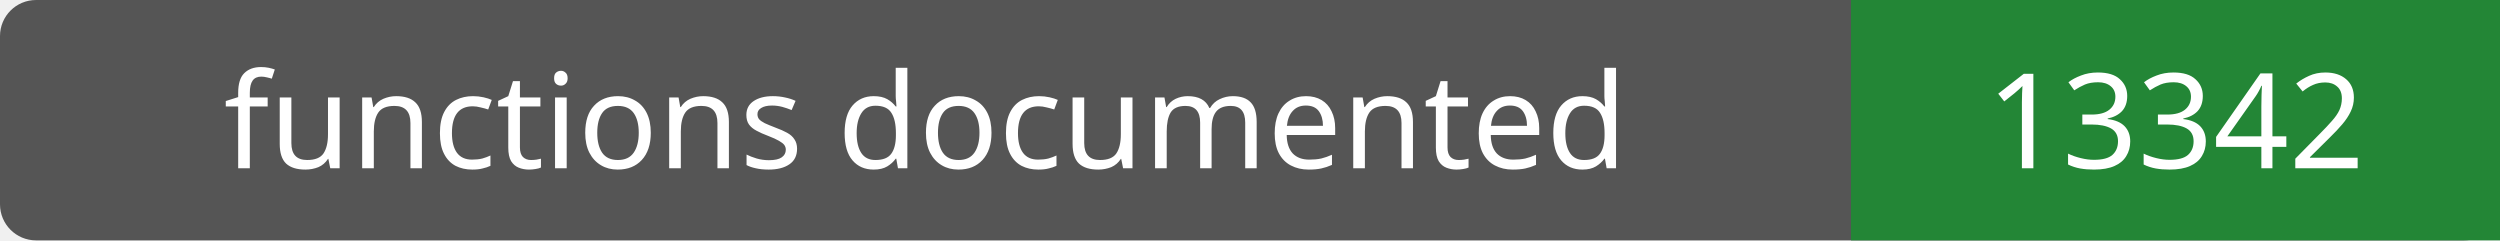
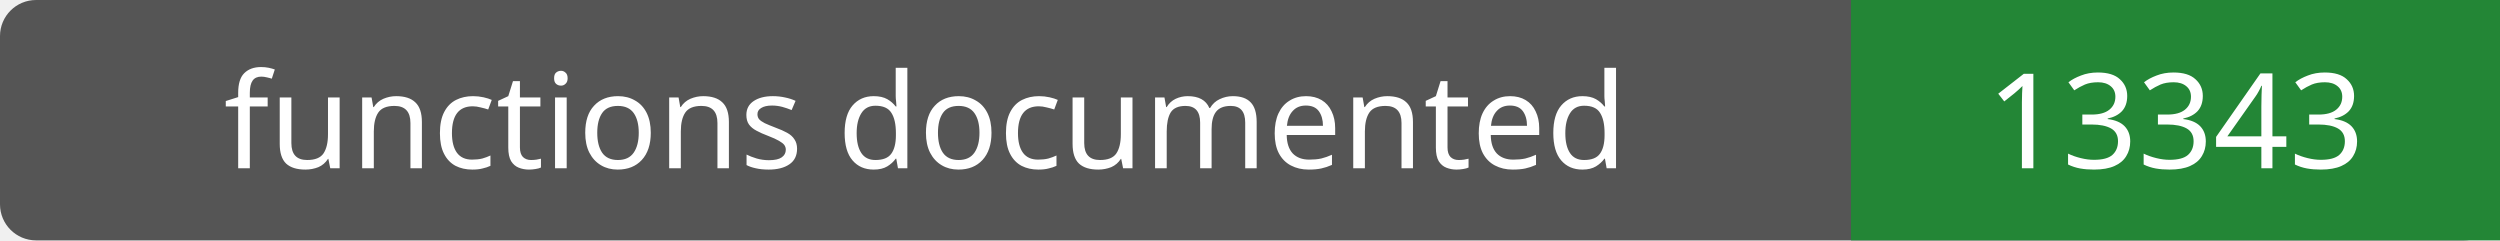
- <svg xmlns="http://www.w3.org/2000/svg" width="208" height="20" role="img" aria-label="functions documented: 13342">
+ <svg xmlns="http://www.w3.org/2000/svg" width="208" height="20" role="img" aria-label="functions documented: 13343">
  <rect width="208" height="20" rx="3" fill="#555" />
  <path fill="#238636" d="M154 0h54v20H154z" />
  <g fill="#fff" text-anchor="middle" font-family="Verdana,sans-serif" font-size="11">
    <text x="77.0" y="14">functions documented</text>
-     <text x="181.0" y="14">13342</text>
+     <text x="181.0" y="14">13343</text>
  </g>
</svg>
